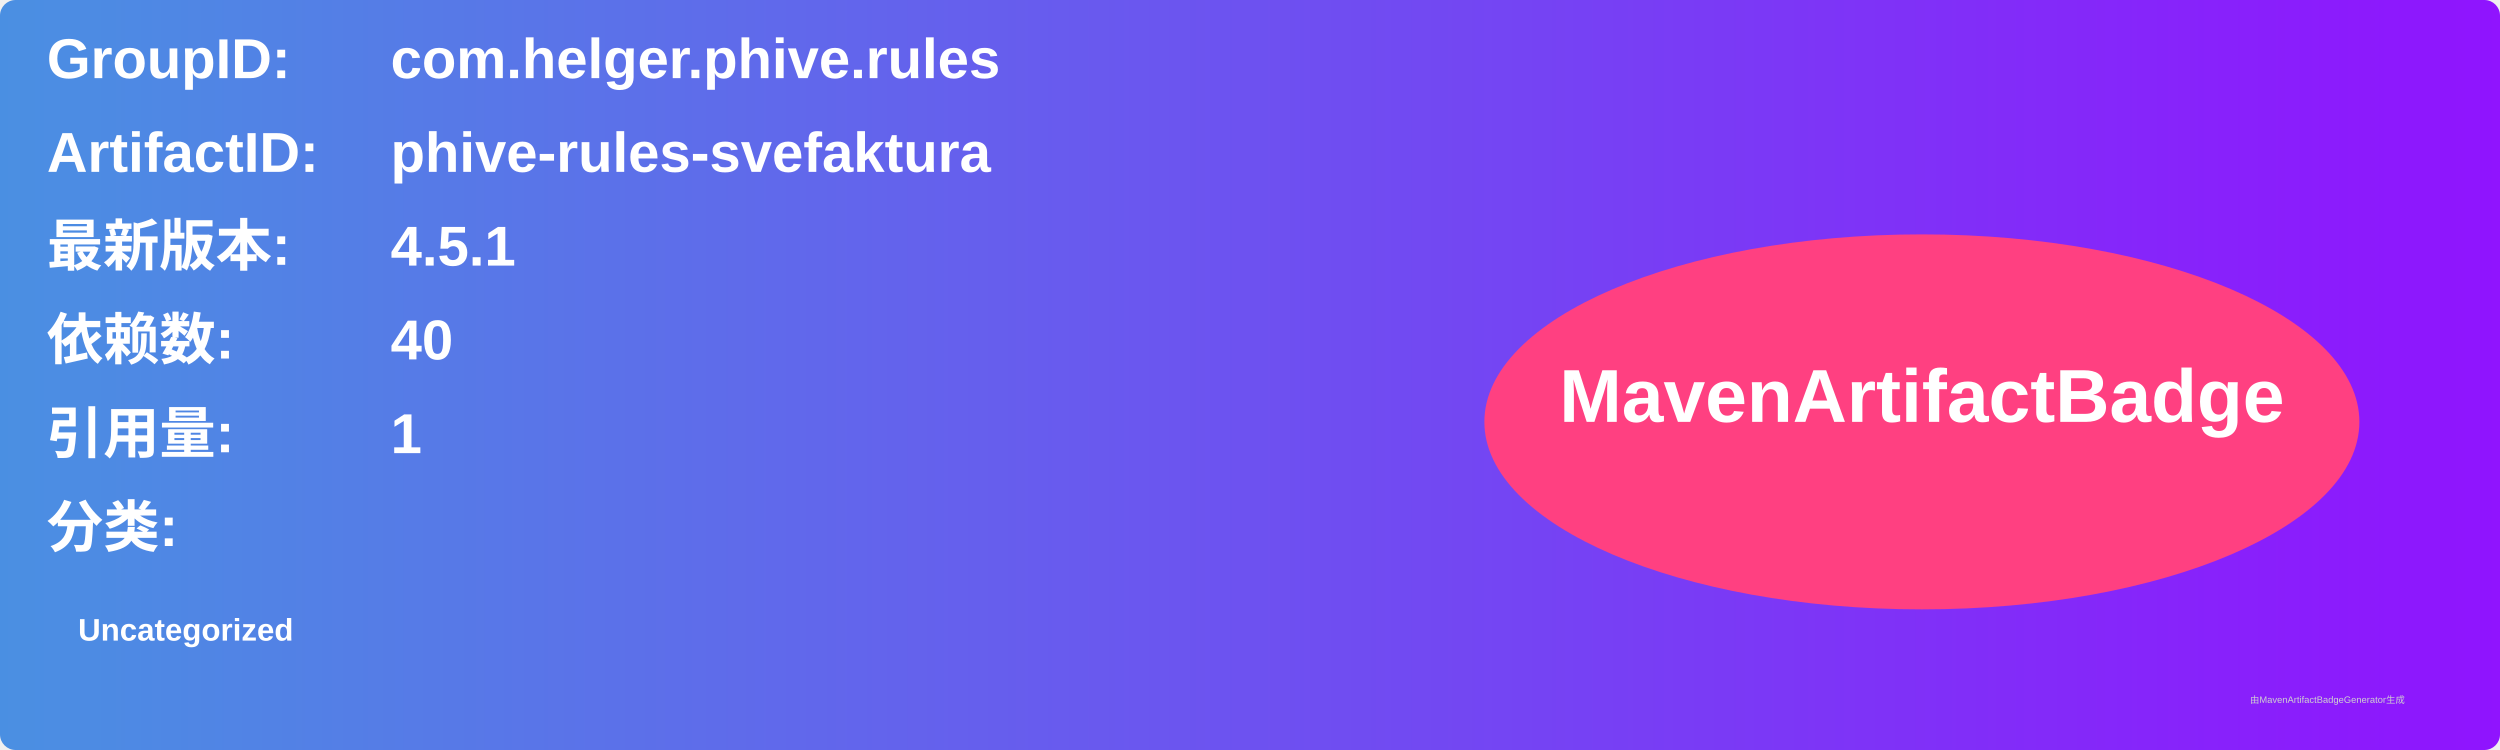
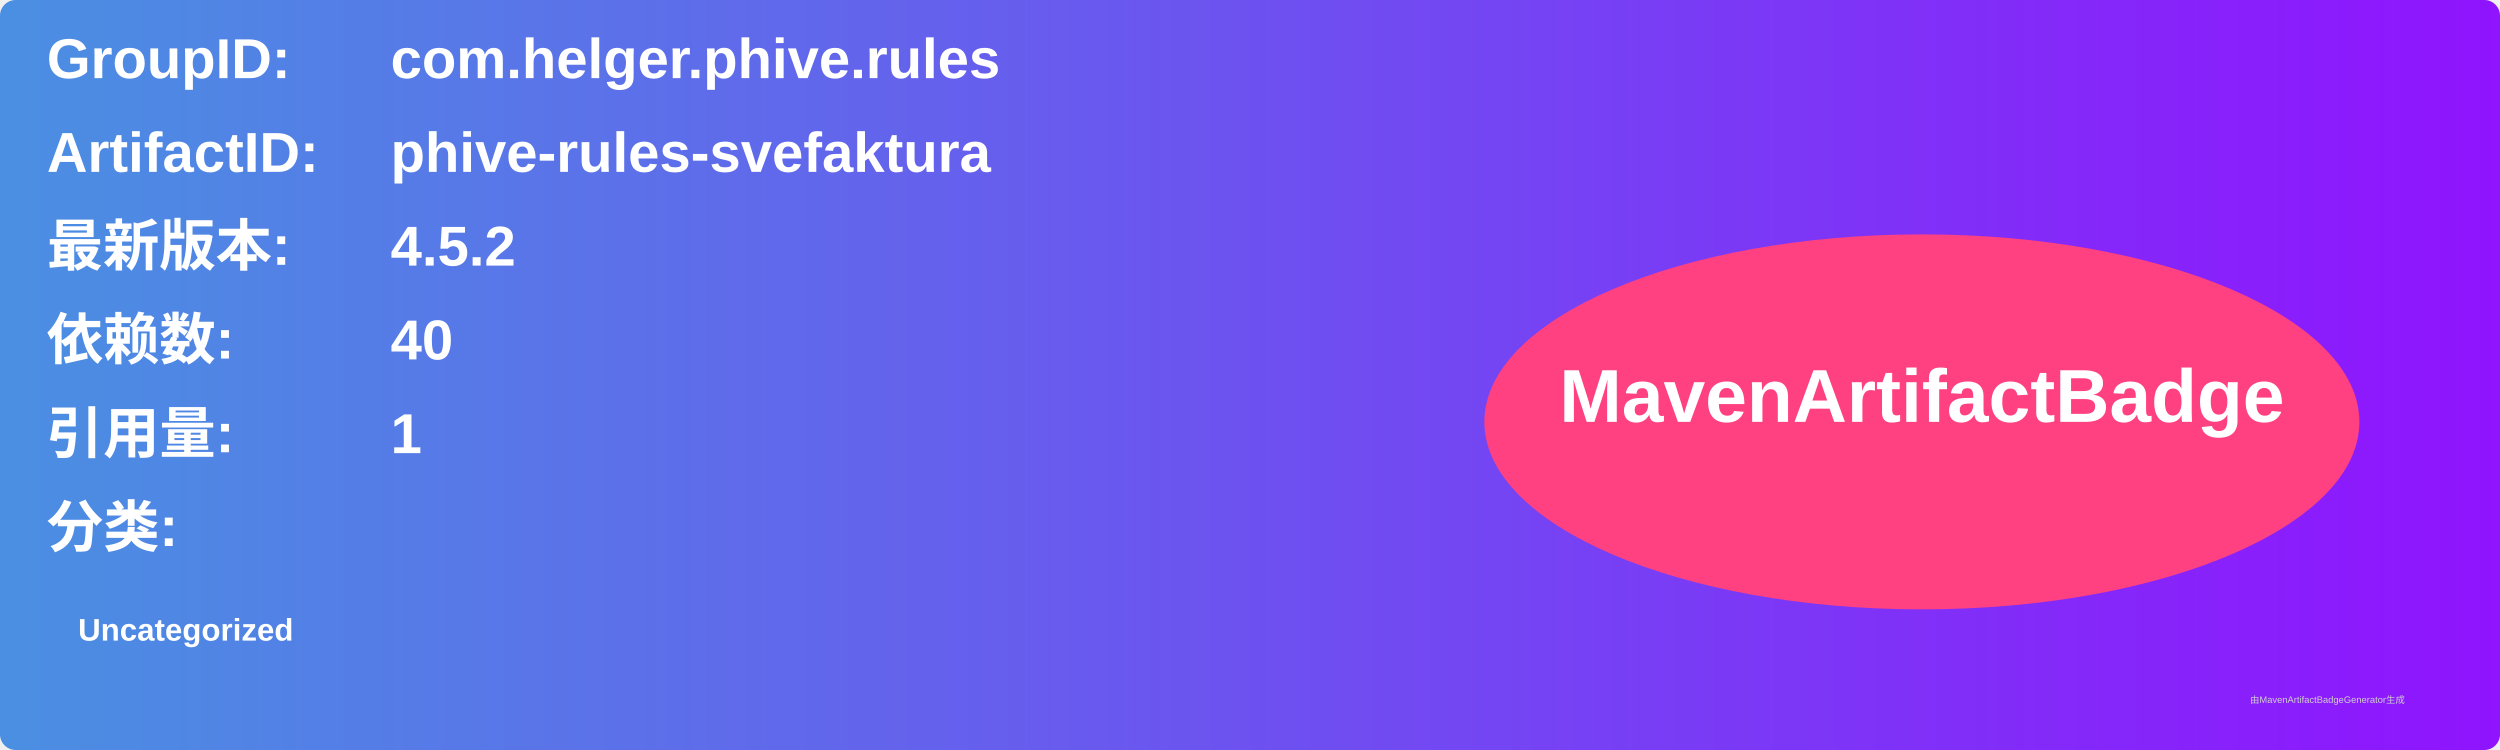
<svg xmlns="http://www.w3.org/2000/svg" width="800" height="240" viewBox="0 0 800 240">
  <linearGradient id="grad" x1="0%" y1="0%" x2="100%" y2="0%">
    <stop offset="0%" stop-color="#4a90e2" />
    <stop offset="100%" stop-color="#9013fe" />
  </linearGradient>
  <rect width="100%" height="100%" rx="5" ry="5" fill="url(#grad)" />
  <g transform="translate(15, 15)">
    <text x="0" y="10" font-family="Arial" font-size="18" fill="white" font-weight="bold" width="260">GroupID:</text>
    <text x="110" y="10" font-family="Arial" font-size="18" fill="white" font-weight="bold" width="460">com.helger.phive.rules</text>
    <text x="0" y="40" font-family="Arial" font-size="18" fill="white" font-weight="bold" width="260">ArtifactID:</text>
    <text x="110" y="40" font-family="Arial" font-size="18" fill="white" font-weight="bold" width="460">phive-rules-svefaktura</text>
    <text x="0" y="70" font-family="Arial" font-size="18" fill="white" font-weight="bold">最新版本:</text>
    <text x="110" y="70" font-family="Arial" font-size="18" fill="white" font-weight="bold">
-       <tspan font-weight="bold">4.5.1</tspan>
+       <tspan font-weight="bold">4.5.2</tspan>
    </text>
    <text x="0" y="100" font-family="Arial" font-size="18" fill="white" font-weight="bold">依赖数: </text>
    <text x="110" y="100" font-family="Arial" font-size="18" fill="white">
      <tspan font-weight="bold">40</tspan>
    </text>
    <text x="0" y="130" font-family="Arial" font-size="18" fill="white" font-weight="bold">引用量: </text>
    <text x="110" y="130" font-family="Arial" font-size="18" fill="white">
      <tspan font-weight="bold">1</tspan>
    </text>
    <text x="0" y="160" font-family="Arial" font-size="18" fill="white" font-weight="bold">分类:</text>
    <text x="10" y="190" font-family="Arial" font-size="10" fill="white">
      <tspan font-weight="bold">Uncategorized</tspan>
    </text>
    <ellipse cx="600" cy="120" rx="140" ry="60" fill="#ff4081" />
    <text x="600" y="120" text-anchor="middle" font-family="Arial" font-size="24" fill="white" font-weight="bold">MavenArtifactBadge</text>
  </g>
  <text x="720" y="225" font-family="Arial" font-size="3" fill="#d0d0d0">由MavenArtifactBadgeGenerator生成</text>
</svg>
